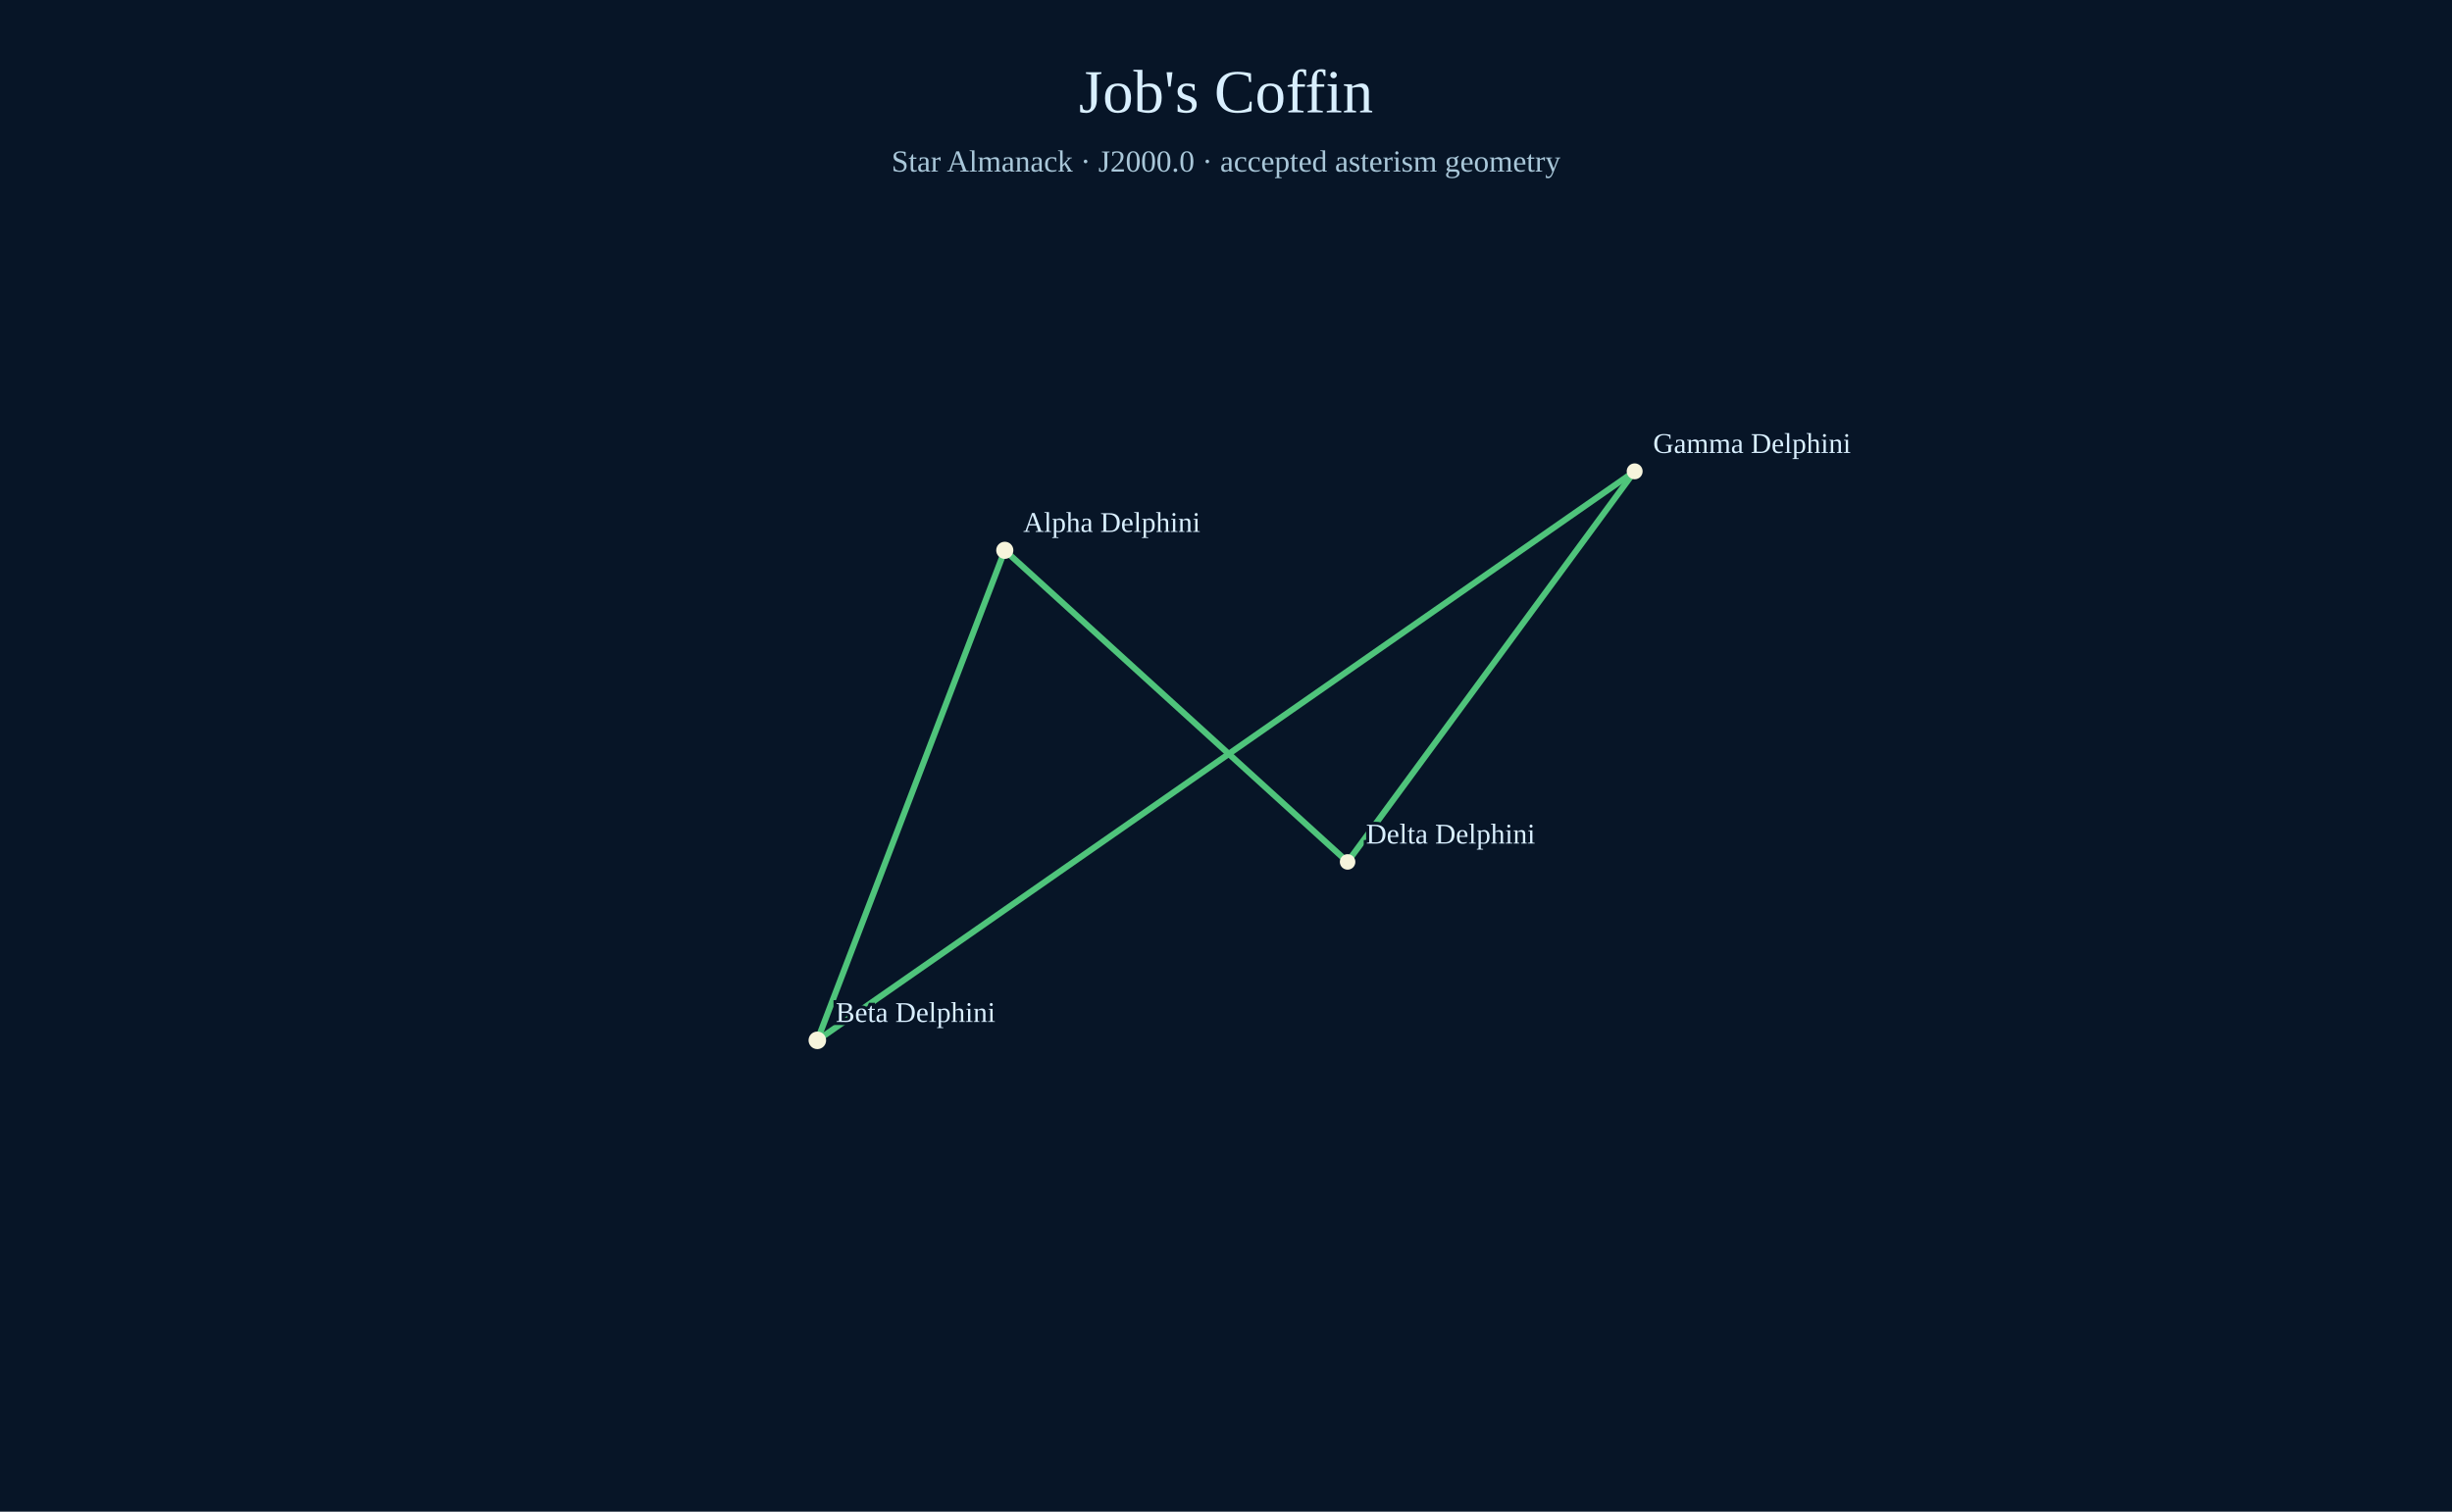
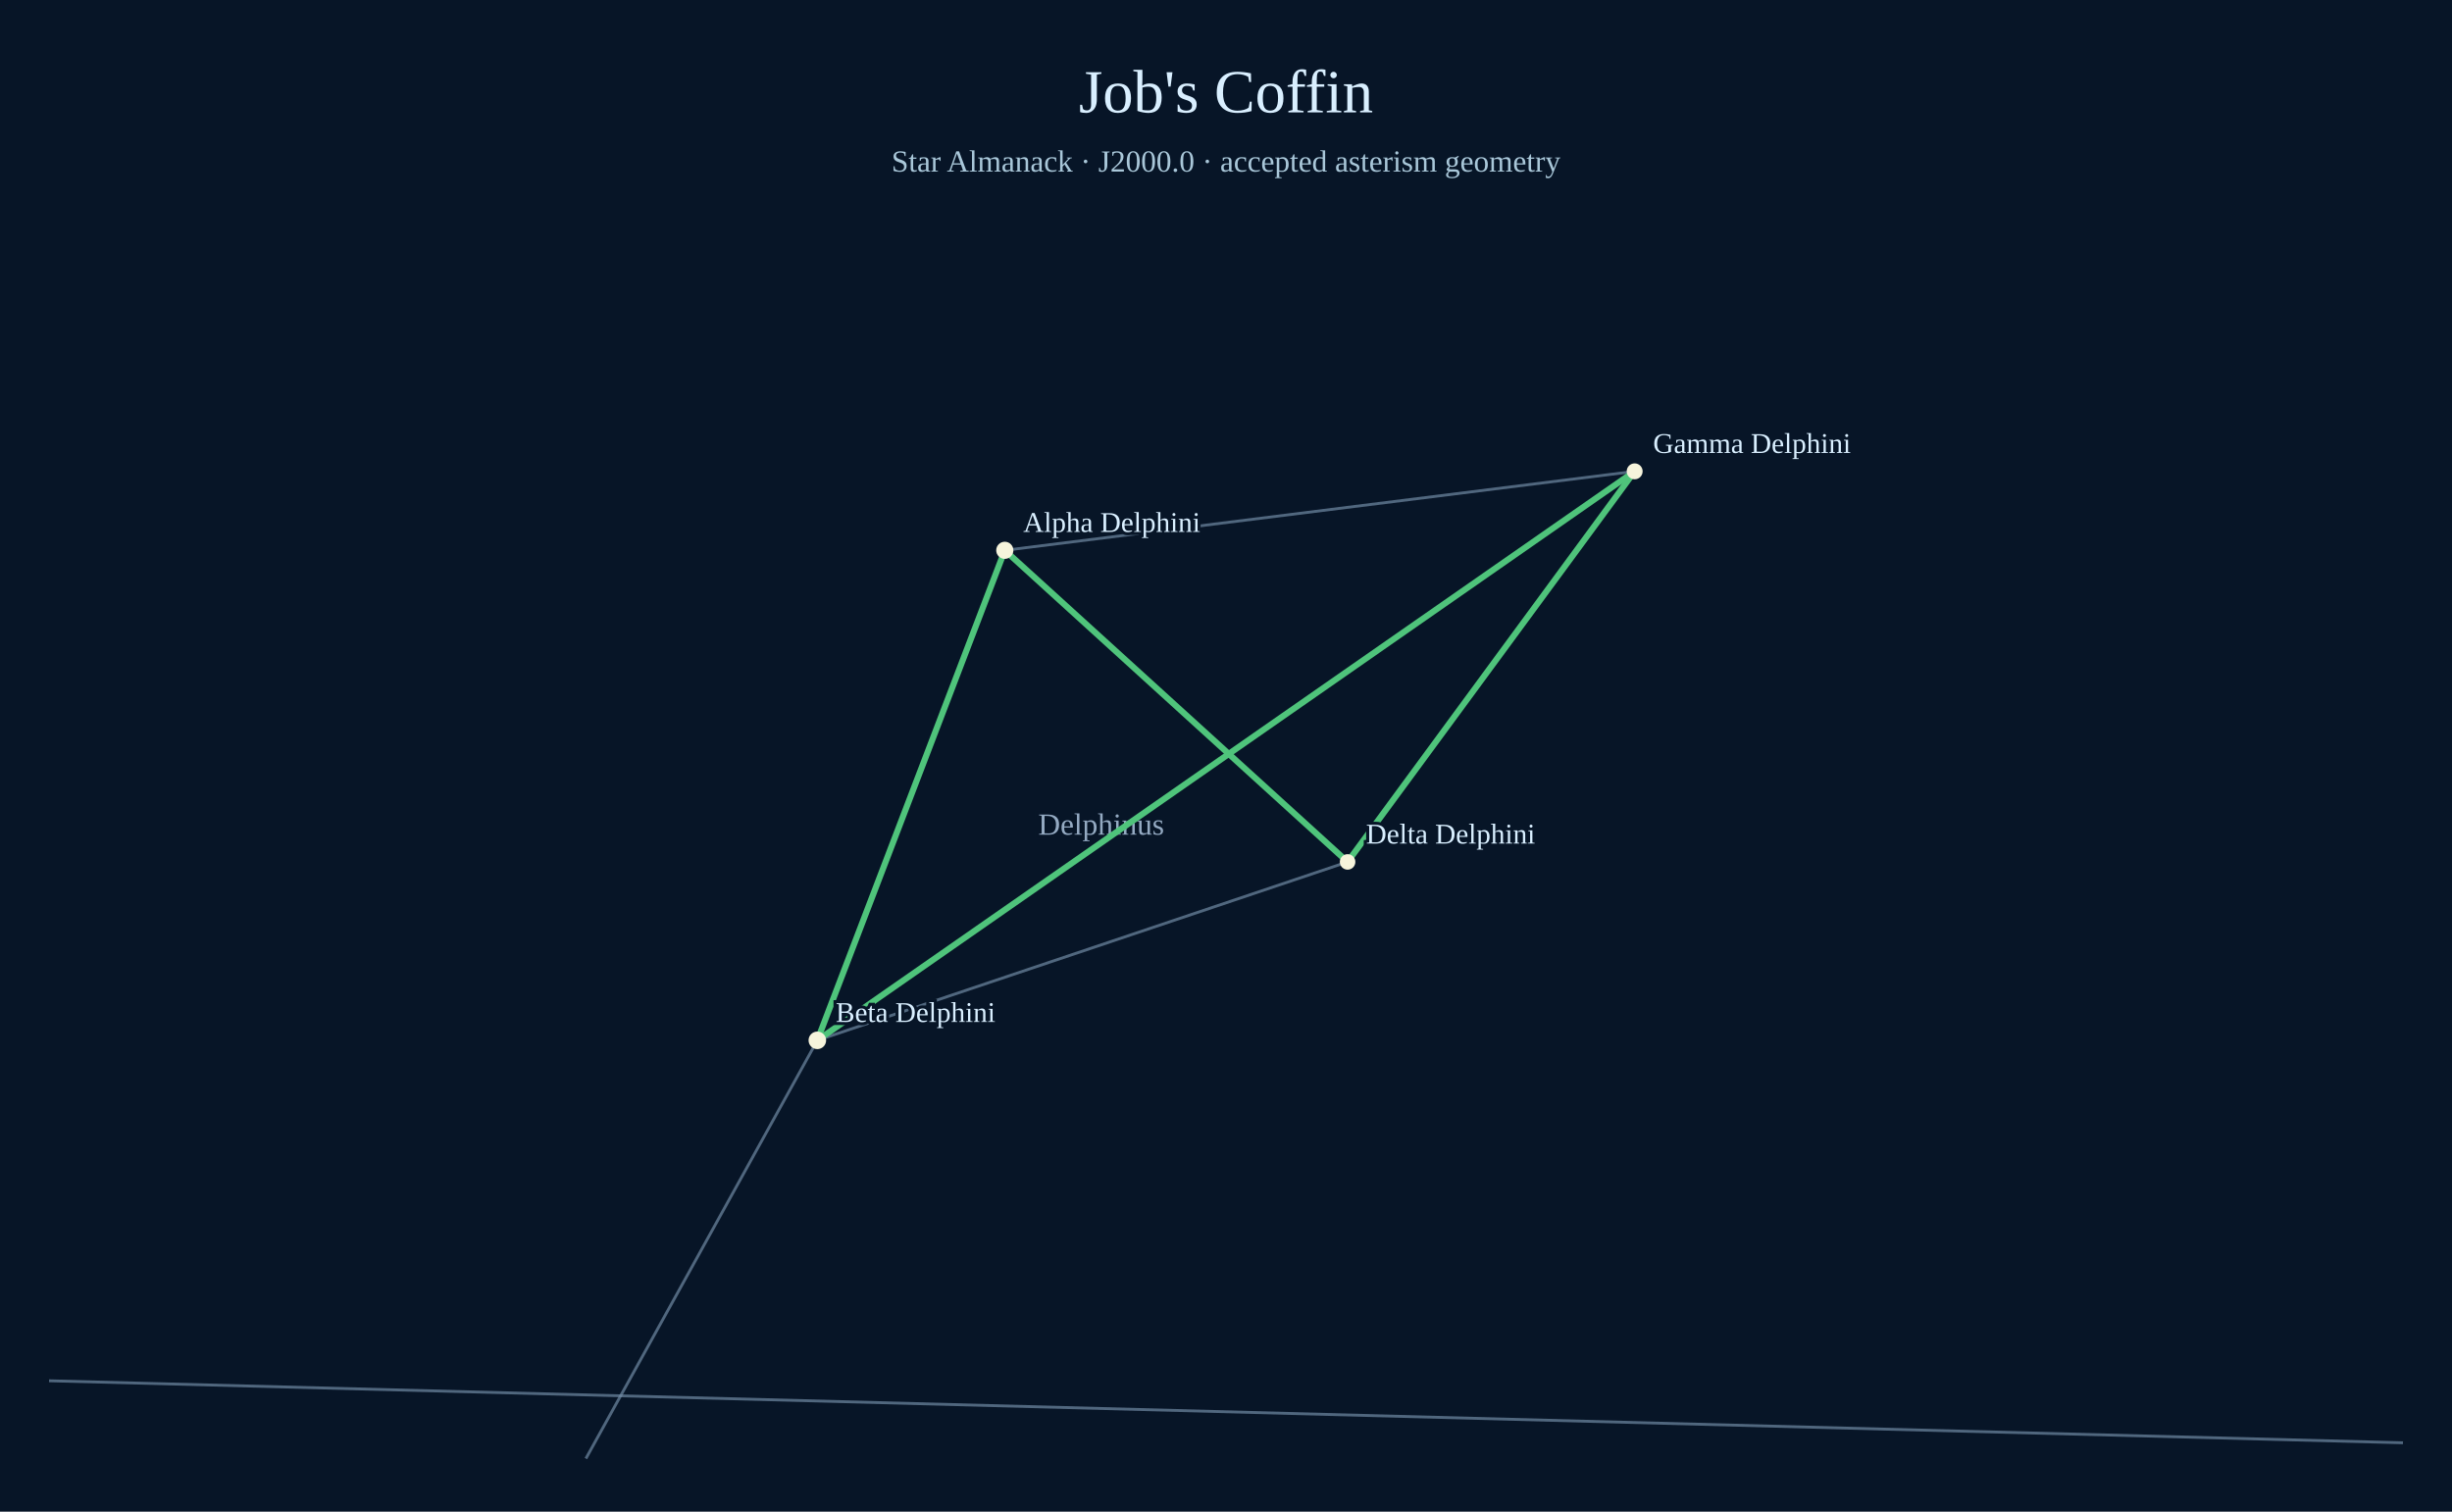
<svg xmlns="http://www.w3.org/2000/svg" width="1200" height="740" viewBox="0 0 1200 740">
  <rect width="1200" height="740" fill="#071527" />
  <text x="600" y="55" text-anchor="middle" font-size="30" fill="#d9efff">Job's Coffin</text>
  <text x="600" y="84" text-anchor="middle" font-size="15" fill="#a9c7d9">Star Almanack · J2000.0 · accepted asterism geometry</text>
+   <circle cx="491.74" cy="269.39" r="1.59" fill="#aabed0" opacity=".78" />
+   <circle cx="400.00" cy="509.27" r="1.65" fill="#aabed0" opacity=".78" />
+   <line x1="24.00" y1="675.92" x2="1176.00" y2="706.28" stroke="#738ca7" stroke-width="1.4" opacity=".68" />
+   <line x1="286.73" y1="714.00" x2="400.00" y2="509.27" stroke="#738ca7" stroke-width="1.4" opacity=".68" />
+   <line x1="400.00" y1="509.27" x2="491.74" y2="269.39" stroke="#738ca7" stroke-width="1.4" opacity=".68" />
+   <line x1="491.74" y1="269.39" x2="800.00" y2="230.73" stroke="#738ca7" stroke-width="1.4" opacity=".68" />
+   <line x1="800.00" y1="230.73" x2="659.51" y2="421.93" stroke="#738ca7" stroke-width="1.4" opacity=".68" />
+   <line x1="659.51" y1="421.93" x2="400.00" y2="509.27" stroke="#738ca7" stroke-width="1.4" opacity=".68" />
+   <text x="538.92" y="408.59" text-anchor="middle" font-size="15" fill="#adc4dd" opacity=".85" paint-order="stroke" stroke="#071527" stroke-width="4">Delphinus</text>
  <line x1="491.74" y1="269.39" x2="400.00" y2="509.27" stroke="#4fc47b" stroke-width="3" />
  <line x1="400.00" y1="509.27" x2="800.00" y2="230.73" stroke="#4fc47b" stroke-width="3" />
  <line x1="800.00" y1="230.73" x2="659.51" y2="421.93" stroke="#4fc47b" stroke-width="3" />
  <line x1="659.51" y1="421.93" x2="491.74" y2="269.39" stroke="#4fc47b" stroke-width="3" />
  <circle cx="491.74" cy="269.39" r="4.2" fill="#f6f4dc" />
  <text x="500.74" y="260.39" fill="#d9efff" font-size="14" paint-order="stroke" stroke="#071527" stroke-width="3">Alpha Delphini</text>
  <circle cx="400.00" cy="509.27" r="4.3" fill="#f6f4dc" />
  <text x="409.00" y="500.27" fill="#d9efff" font-size="14" paint-order="stroke" stroke="#071527" stroke-width="3">Beta Delphini</text>
  <circle cx="800.00" cy="230.73" r="3.9" fill="#f6f4dc" />
  <text x="809.00" y="221.73" fill="#d9efff" font-size="14" paint-order="stroke" stroke="#071527" stroke-width="3">Gamma Delphini</text>
  <circle cx="659.51" cy="421.93" r="3.8" fill="#f6f4dc" />
  <text x="668.51" y="412.93" fill="#d9efff" font-size="14" paint-order="stroke" stroke="#071527" stroke-width="3">Delta Delphini</text>
</svg>
